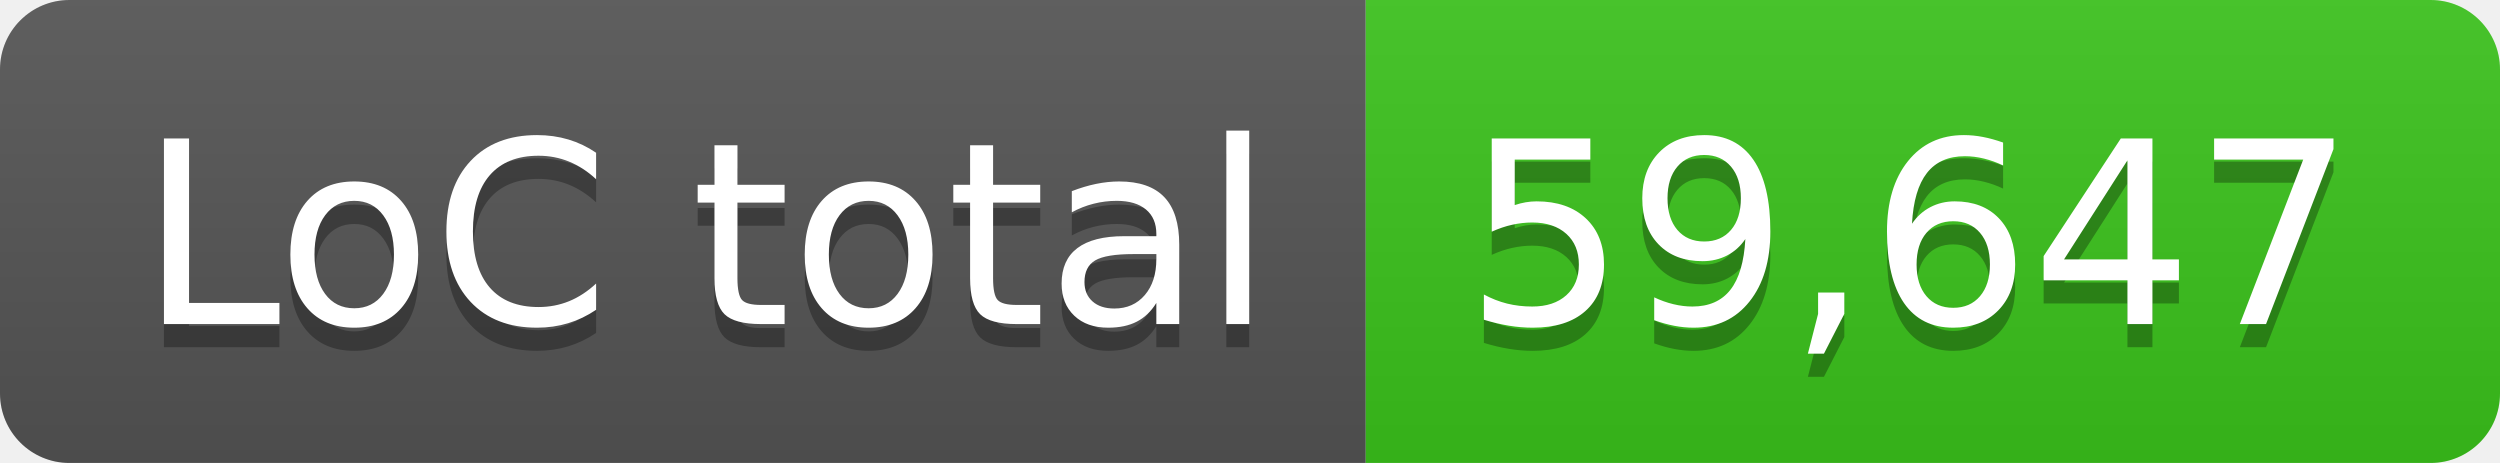
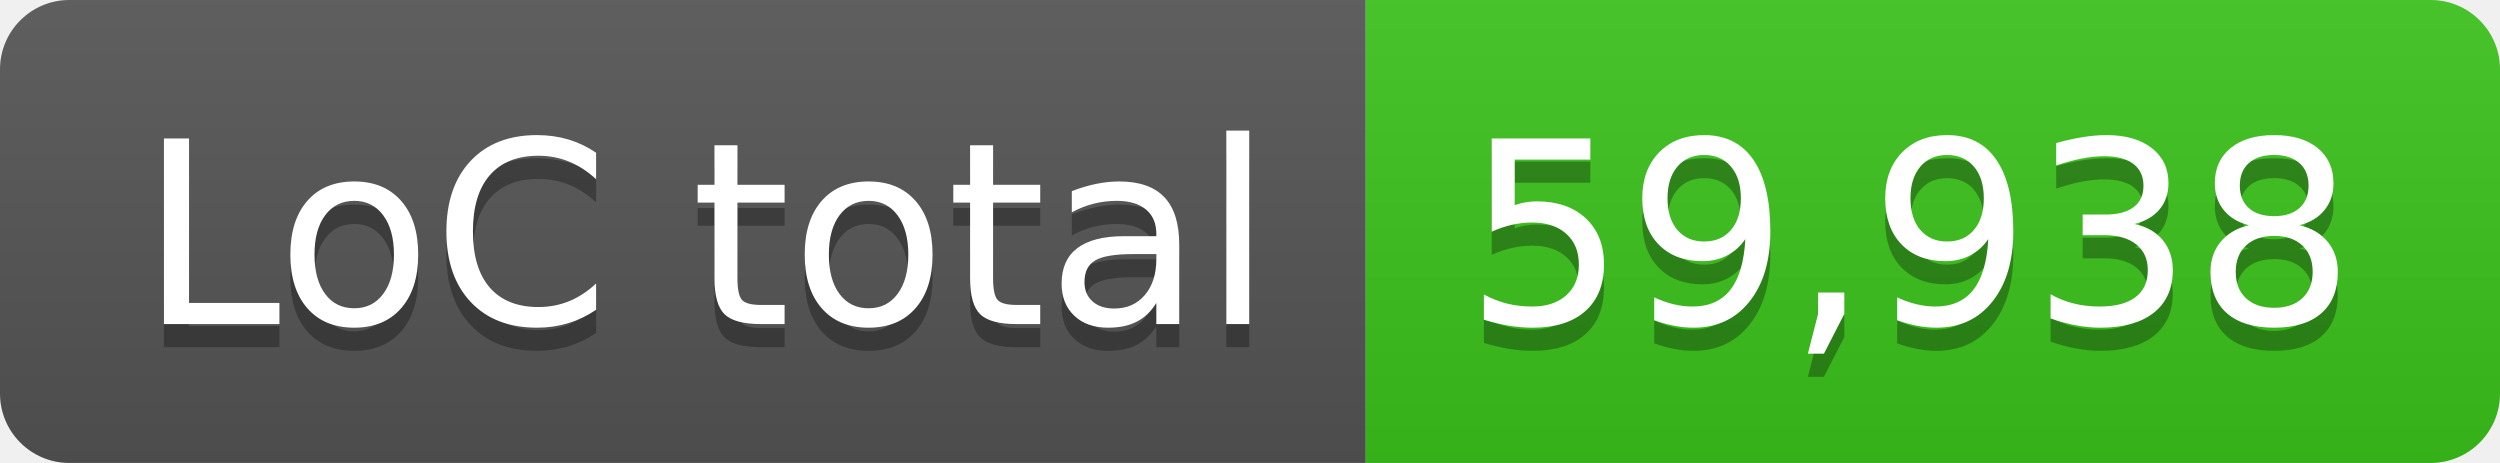
- <svg xmlns="http://www.w3.org/2000/svg" width="108" height="20" role="img" aria-label="LoC total: 59,647">
+ <svg xmlns="http://www.w3.org/2000/svg" width="108" height="20" role="img" aria-label="LoC total: 59,938">
  <linearGradient id="s" x2="0" y2="100%">
    <stop offset="0" stop-color="#bbb" stop-opacity=".1" />
    <stop offset="1" stop-opacity=".1" />
  </linearGradient>
  <clipPath id="r">
    <rect width="108" height="20" rx="3" fill="#fff" />
  </clipPath>
  <g clip-path="url(#r)">
    <rect width="59" height="20" fill="#555" />
    <rect x="59" width="49" height="20" fill="#3bc41c" />
    <rect width="108" height="20" fill="url(#s)" />
  </g>
  <g fill="#fff" text-anchor="middle" font-family="Verdana,Geneva,DejaVu Sans,sans-serif" text-rendering="geometricPrecision" font-size="110">
    <text aria-hidden="true" x="305" y="150" fill="#010101" fill-opacity=".3" transform="scale(.1)" textLength="490">LoC total</text>
    <text x="305" y="140" transform="scale(.1)" fill="#fff" textLength="490">LoC total</text>
-     <text aria-hidden="true" x="825" y="150" fill="#010101" fill-opacity=".3" transform="scale(.1)" textLength="390">59,647</text>
-     <text x="825" y="140" transform="scale(.1)" fill="#fff" textLength="390">59,647</text>
+     <text aria-hidden="true" x="825" y="150" fill="#010101" fill-opacity=".3" transform="scale(.1)" textLength="390">59,938</text>
+     <text x="825" y="140" transform="scale(.1)" fill="#fff" textLength="390">59,938</text>
  </g>
</svg>
